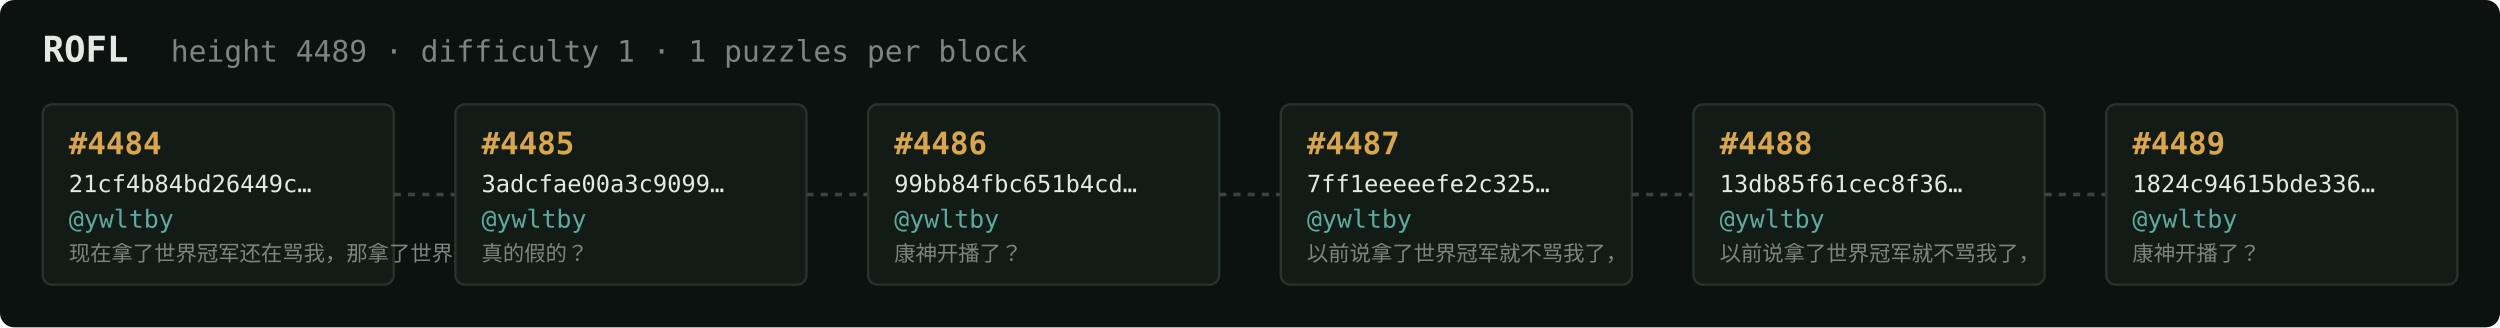
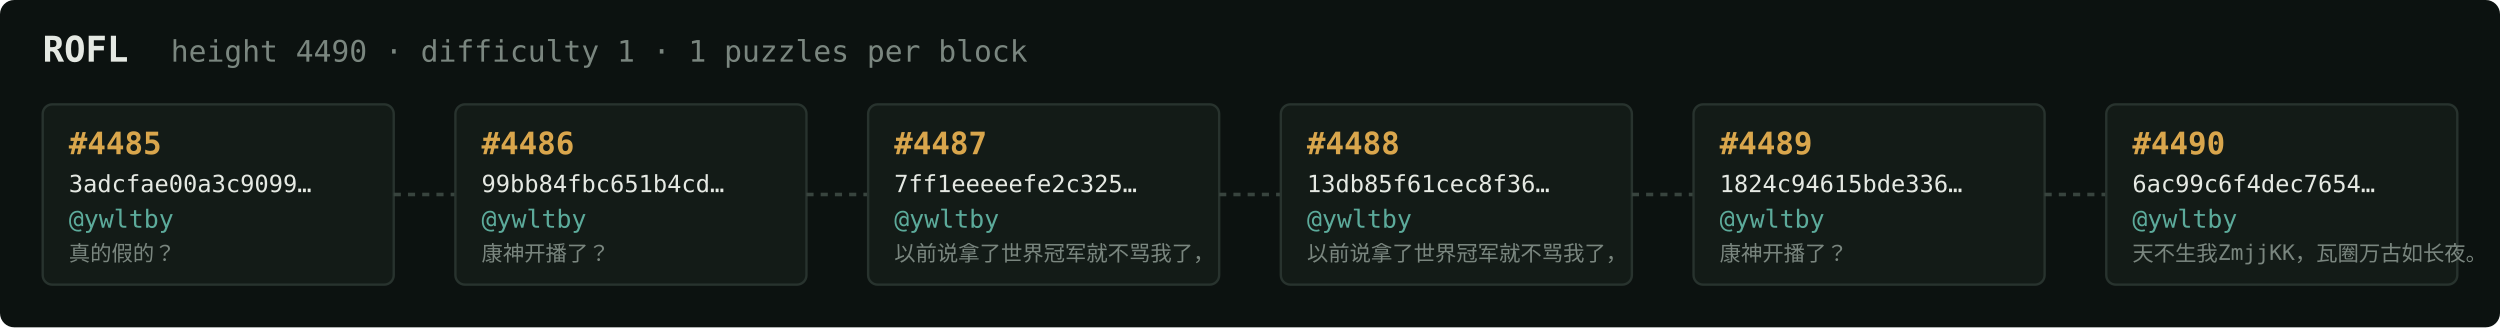
<svg xmlns="http://www.w3.org/2000/svg" width="1054" height="138" viewBox="0 0 1054 138" font-family="ui-monospace,SFMono-Regular,Menlo,monospace">
  <rect fill="#0c1210" width="1054" height="138" rx="6" />
  <text x="18" y="26" fill="#e5e9e3" font-size="15" font-weight="700">ROFL</text>
-   <text x="72" y="26" fill="#7a867f" font-size="12.5">height 4489 · difficulty 1 · 1 puzzles per block</text>
+   <text x="72" y="26" fill="#7a867f" font-size="12.5">height 4490 · difficulty 1 · 1 puzzles per block</text>
  <rect x="18" y="44" width="148" height="76" rx="4" fill="#131b17" stroke="#28332e" stroke-width="1" />
-   <text x="29" y="65" fill="#d9a64c" font-size="13" font-weight="700">#4484</text>
-   <text x="29" y="81" fill="#e5e9e3" font-size="10">21cf4b84bd26449c…</text>
+   <text x="29" y="65" fill="#d9a64c" font-size="13" font-weight="700">#4485</text>
+   <text x="29" y="81" fill="#e5e9e3" font-size="10">3adcfae00a3c9099…</text>
  <text x="29" y="96" fill="#5cab9b" font-size="10.5">@ywltby</text>
-   <text x="29" y="110" fill="#7a867f" font-size="9">现在拿了世界冠军还在骂我，那拿了世界冠军有…</text>
+   <text x="29" y="110" fill="#7a867f" font-size="9">真的假的？</text>
  <line x1="166" y1="82.0" x2="192" y2="82.0" stroke="#38443e" stroke-width="1.5" stroke-dasharray="3 3" />
  <rect x="192" y="44" width="148" height="76" rx="4" fill="#131b17" stroke="#28332e" stroke-width="1" />
-   <text x="203" y="65" fill="#d9a64c" font-size="13" font-weight="700">#4485</text>
-   <text x="203" y="81" fill="#e5e9e3" font-size="10">3adcfae00a3c9099…</text>
+   <text x="203" y="65" fill="#d9a64c" font-size="13" font-weight="700">#4486</text>
+   <text x="203" y="81" fill="#e5e9e3" font-size="10">99bb84fbc651b4cd…</text>
  <text x="203" y="96" fill="#5cab9b" font-size="10.5">@ywltby</text>
-   <text x="203" y="110" fill="#7a867f" font-size="9">真的假的？</text>
+   <text x="203" y="110" fill="#7a867f" font-size="9">康神开播了？</text>
  <line x1="340" y1="82.0" x2="366" y2="82.0" stroke="#38443e" stroke-width="1.5" stroke-dasharray="3 3" />
  <rect x="366" y="44" width="148" height="76" rx="4" fill="#131b17" stroke="#28332e" stroke-width="1" />
-   <text x="377" y="65" fill="#d9a64c" font-size="13" font-weight="700">#4486</text>
-   <text x="377" y="81" fill="#e5e9e3" font-size="10">99bb84fbc651b4cd…</text>
+   <text x="377" y="65" fill="#d9a64c" font-size="13" font-weight="700">#4487</text>
+   <text x="377" y="81" fill="#e5e9e3" font-size="10">7ff1eeeeefe2c325…</text>
  <text x="377" y="96" fill="#5cab9b" font-size="10.5">@ywltby</text>
-   <text x="377" y="110" fill="#7a867f" font-size="9">康神开播了？</text>
+   <text x="377" y="110" fill="#7a867f" font-size="9">以前说拿了世界冠军就不骂我了，</text>
  <line x1="514" y1="82.0" x2="540" y2="82.0" stroke="#38443e" stroke-width="1.5" stroke-dasharray="3 3" />
  <rect x="540" y="44" width="148" height="76" rx="4" fill="#131b17" stroke="#28332e" stroke-width="1" />
-   <text x="551" y="65" fill="#d9a64c" font-size="13" font-weight="700">#4487</text>
-   <text x="551" y="81" fill="#e5e9e3" font-size="10">7ff1eeeeefe2c325…</text>
+   <text x="551" y="65" fill="#d9a64c" font-size="13" font-weight="700">#4488</text>
+   <text x="551" y="81" fill="#e5e9e3" font-size="10">13db85f61cec8f36…</text>
  <text x="551" y="96" fill="#5cab9b" font-size="10.5">@ywltby</text>
  <text x="551" y="110" fill="#7a867f" font-size="9">以前说拿了世界冠军就不骂我了，</text>
  <line x1="688" y1="82.0" x2="714" y2="82.0" stroke="#38443e" stroke-width="1.5" stroke-dasharray="3 3" />
  <rect x="714" y="44" width="148" height="76" rx="4" fill="#131b17" stroke="#28332e" stroke-width="1" />
-   <text x="725" y="65" fill="#d9a64c" font-size="13" font-weight="700">#4488</text>
-   <text x="725" y="81" fill="#e5e9e3" font-size="10">13db85f61cec8f36…</text>
+   <text x="725" y="65" fill="#d9a64c" font-size="13" font-weight="700">#4489</text>
+   <text x="725" y="81" fill="#e5e9e3" font-size="10">1824c94615bde336…</text>
  <text x="725" y="96" fill="#5cab9b" font-size="10.5">@ywltby</text>
-   <text x="725" y="110" fill="#7a867f" font-size="9">以前说拿了世界冠军就不骂我了，</text>
+   <text x="725" y="110" fill="#7a867f" font-size="9">康神开播了？</text>
  <line x1="862" y1="82.0" x2="888" y2="82.0" stroke="#38443e" stroke-width="1.5" stroke-dasharray="3 3" />
  <rect x="888" y="44" width="148" height="76" rx="4" fill="#131b17" stroke="#28332e" stroke-width="1" />
-   <text x="899" y="65" fill="#d9a64c" font-size="13" font-weight="700">#4489</text>
-   <text x="899" y="81" fill="#e5e9e3" font-size="10">1824c94615bde336…</text>
+   <text x="899" y="65" fill="#d9a64c" font-size="13" font-weight="700">#4490</text>
+   <text x="899" y="81" fill="#e5e9e3" font-size="10">6ac99c6f4dec7654…</text>
  <text x="899" y="96" fill="#5cab9b" font-size="10.5">@ywltby</text>
-   <text x="899" y="110" fill="#7a867f" font-size="9">康神开播了？</text>
+   <text x="899" y="110" fill="#7a867f" font-size="9">天不生我ZmjjKK，瓦圈万古如长夜。</text>
</svg>
